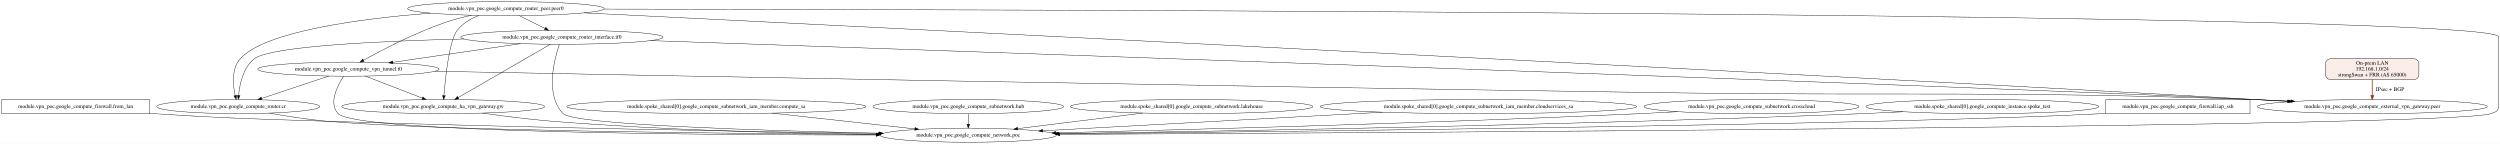
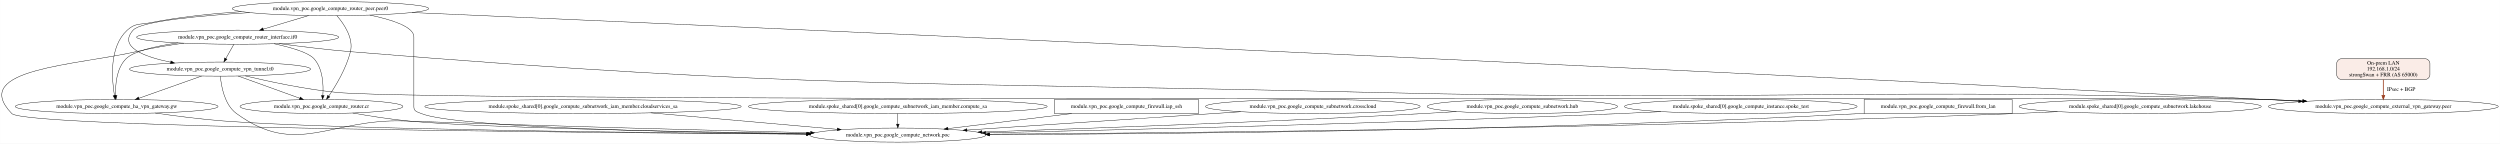
- <svg xmlns="http://www.w3.org/2000/svg" width="6380pt" height="367pt" viewBox="0.00 0.00 6380.00 367.00">
+ <svg xmlns="http://www.w3.org/2000/svg" width="6385pt" height="367pt" viewBox="0.00 0.00 6384.59 367.00">
  <g id="graph0" class="graph" transform="scale(1 1) rotate(0) translate(4 363)">
-     <polygon fill="white" stroke="transparent" points="-4,4 -4,-363 6376,-363 6376,4 -4,4" />
+     <polygon fill="white" stroke="transparent" points="-4,4 -4,-363 6380.59,-363 6380.59,4 -4,4" />
    <g id="node1" class="node">
-       <polygon fill="none" stroke="black" points="378,-109 0,-109 0,-73 378,-73 378,-109" />
-       <text text-anchor="middle" x="189" y="-87.3" font-family="Times,serif" font-size="14.00">module.vpn_poc.google_compute_firewall.from_lan</text>
+       <ellipse fill="none" stroke="black" cx="293.81" cy="-91" rx="258.85" ry="18" />
+       <text text-anchor="middle" x="293.81" y="-87.3" font-family="Times,serif" font-size="14.00">module.vpn_poc.google_compute_ha_vpn_gateway.gw</text>
    </g>
    <g id="node2" class="node">
-       <ellipse fill="none" stroke="black" cx="2467" cy="-18" rx="224.76" ry="18" />
-       <text text-anchor="middle" x="2467" y="-14.3" font-family="Times,serif" font-size="14.00">module.vpn_poc.google_compute_network.poc</text>
+       <ellipse fill="none" stroke="black" cx="2288.81" cy="-18" rx="224.76" ry="18" />
+       <text text-anchor="middle" x="2288.81" y="-14.3" font-family="Times,serif" font-size="14.00">module.vpn_poc.google_compute_network.poc</text>
    </g>
    <g id="edge1" class="edge">
-       <path fill="none" stroke="black" d="M378.15,-73.59C381.12,-73.39 384.07,-73.19 387,-73 577.89,-60.59 625.8,-60.25 817,-54 1323.92,-37.43 1918.71,-27.04 2237.48,-22.21" />
-       <polygon fill="black" stroke="black" points="2237.82,-25.7 2247.77,-22.05 2237.72,-18.7 2237.82,-25.7" />
+       <path fill="none" stroke="black" d="M392.42,-74.32C444.19,-66.76 508.78,-58.4 566.81,-54 848.76,-32.61 1653.91,-23.72 2055.36,-20.54" />
+       <polygon fill="black" stroke="black" points="2055.68,-24.04 2065.65,-20.46 2055.63,-17.04 2055.68,-24.04" />
    </g>
    <g id="node3" class="node">
-       <ellipse fill="none" stroke="black" cx="1127" cy="-91" rx="258.85" ry="18" />
-       <text text-anchor="middle" x="1127" y="-87.3" font-family="Times,serif" font-size="14.00">module.vpn_poc.google_compute_ha_vpn_gateway.gw</text>
+       <ellipse fill="none" stroke="black" cx="839.81" cy="-341" rx="250.76" ry="18" />
+       <text text-anchor="middle" x="839.81" y="-337.3" font-family="Times,serif" font-size="14.00">module.vpn_poc.google_compute_router_peer.peer0</text>
+     </g>
+     <g id="edge3" class="edge">
+       <path fill="none" stroke="black" d="M612.61,-333.34C537.94,-328.34 454.87,-319.73 379.81,-305 352.78,-299.7 341.15,-304.58 320.81,-286 274.53,-243.71 280.91,-161.7 288.1,-119.13" />
+       <polygon fill="black" stroke="black" points="291.56,-119.67 289.92,-109.2 284.68,-118.41 291.56,-119.67" />
+     </g>
+     <g id="edge4" class="edge">
+       <path fill="none" stroke="black" d="M940.39,-324.47C995.54,-313 1052.81,-294.87 1052.81,-269 1052.81,-269 1052.81,-269 1052.81,-90 1052.81,-78.67 1061.32,-77.28 1071.81,-73 1160.16,-36.98 1728.59,-24.91 2056.44,-20.92" />
+       <polygon fill="black" stroke="black" points="2056.59,-24.42 2066.55,-20.8 2056.51,-17.42 2056.59,-24.42" />
+     </g>
+     <g id="node4" class="node">
+       <ellipse fill="none" stroke="black" cx="6082.81" cy="-91" rx="293.55" ry="18" />
+       <text text-anchor="middle" x="6082.81" y="-87.3" font-family="Times,serif" font-size="14.00">module.vpn_poc.google_compute_external_vpn_gateway.peer</text>
    </g>
    <g id="edge2" class="edge">
-       <path fill="none" stroke="black" d="M1227.23,-74.38C1278.74,-66.97 1342.59,-58.72 1400,-54 1686.16,-30.5 2016.72,-22.62 2233.15,-20.07" />
-       <polygon fill="black" stroke="black" points="2233.41,-23.57 2243.37,-19.95 2233.33,-16.57 2233.41,-23.57" />
+       <path fill="none" stroke="black" d="M1048.11,-330.96C1728.29,-301.27 3945.96,-203.32 5779.81,-109 5807.82,-107.56 5837.28,-105.98 5866.37,-104.39" />
+       <polygon fill="black" stroke="black" points="5866.85,-107.87 5876.65,-103.83 5866.47,-100.88 5866.85,-107.87" />
    </g>
-     <g id="node4" class="node">
-       <ellipse fill="none" stroke="black" cx="1430" cy="-268" rx="258.05" ry="18" />
-       <text text-anchor="middle" x="1430" y="-264.3" font-family="Times,serif" font-size="14.00">module.vpn_poc.google_compute_router_interface.if0</text>
+     <g id="node5" class="node">
+       <ellipse fill="none" stroke="black" cx="816.81" cy="-91" rx="207.96" ry="18" />
+       <text text-anchor="middle" x="816.81" y="-87.3" font-family="Times,serif" font-size="14.00">module.vpn_poc.google_compute_router.cr</text>
    </g>
    <g id="edge5" class="edge">
-       <path fill="none" stroke="black" d="M1423.56,-249.89C1410.59,-212.17 1386.36,-121.38 1433,-73 1460.6,-44.37 1944.28,-29.51 2240.2,-23.07" />
-       <polygon fill="black" stroke="black" points="2240.29,-26.57 2250.21,-22.86 2240.14,-19.57 2240.29,-26.57" />
-     </g>
-     <g id="edge4" class="edge">
-       <path fill="none" stroke="black" d="M1400.67,-250.06C1345.58,-218.24 1226.66,-149.56 1165.32,-114.13" />
-       <polygon fill="black" stroke="black" points="1166.75,-110.92 1156.34,-108.95 1163.25,-116.98 1166.75,-110.92" />
-     </g>
-     <g id="node5" class="node">
-       <ellipse fill="none" stroke="black" cx="6050" cy="-91" rx="293.55" ry="18" />
-       <text text-anchor="middle" x="6050" y="-87.3" font-family="Times,serif" font-size="14.00">module.vpn_poc.google_compute_external_vpn_gateway.peer</text>
-     </g>
-     <g id="edge3" class="edge">
-       <path fill="none" stroke="black" d="M1655.99,-259.31C2425.19,-233.05 4938.59,-146.47 5747,-109 5775.84,-107.66 5806.22,-106.12 5836.16,-104.52" />
-       <polygon fill="black" stroke="black" points="5836.5,-108.01 5846.3,-103.97 5836.12,-101.02 5836.5,-108.01" />
+       <path fill="none" stroke="black" d="M856.11,-323.03C874.07,-302.23 899.37,-265.47 890.81,-231 880.22,-188.33 853.74,-144.41 835.5,-117.66" />
+       <polygon fill="black" stroke="black" points="838.25,-115.48 829.67,-109.27 832.51,-119.48 838.25,-115.48" />
    </g>
    <g id="node6" class="node">
-       <ellipse fill="none" stroke="black" cx="604" cy="-91" rx="207.96" ry="18" />
-       <text text-anchor="middle" x="604" y="-87.3" font-family="Times,serif" font-size="14.00">module.vpn_poc.google_compute_router.cr</text>
+       <ellipse fill="none" stroke="black" cx="602.81" cy="-268" rx="258.05" ry="18" />
+       <text text-anchor="middle" x="602.81" y="-264.3" font-family="Times,serif" font-size="14.00">module.vpn_poc.google_compute_router_interface.if0</text>
    </g>
    <g id="edge6" class="edge">
-       <path fill="none" stroke="black" d="M1179.95,-263.51C966.31,-258.31 686.97,-245.33 645,-213 616.33,-190.92 607.55,-147.83 604.95,-119.49" />
-       <polygon fill="black" stroke="black" points="608.44,-119.14 604.23,-109.42 601.46,-119.64 608.44,-119.14" />
+       <path fill="none" stroke="black" d="M784.25,-323.35C749.61,-312.98 704.86,-299.57 668.47,-288.67" />
+       <polygon fill="black" stroke="black" points="669.03,-285.18 658.44,-285.66 667.02,-291.89 669.03,-285.18" />
    </g>
    <g id="node7" class="node">
-       <ellipse fill="none" stroke="black" cx="885" cy="-186.5" rx="231.26" ry="18" />
-       <text text-anchor="middle" x="885" y="-182.8" font-family="Times,serif" font-size="14.00">module.vpn_poc.google_compute_vpn_tunnel.t0</text>
+       <ellipse fill="none" stroke="black" cx="557.81" cy="-186.5" rx="231.26" ry="18" />
+       <text text-anchor="middle" x="557.81" y="-182.8" font-family="Times,serif" font-size="14.00">module.vpn_poc.google_compute_vpn_tunnel.t0</text>
    </g>
    <g id="edge7" class="edge">
-       <path fill="none" stroke="black" d="M1324.27,-251.58C1230.7,-237.93 1094.48,-218.06 998.61,-204.07" />
-       <polygon fill="black" stroke="black" points="998.98,-200.59 988.58,-202.61 997.97,-207.52 998.98,-200.59" />
+       <path fill="none" stroke="black" d="M633.38,-330.75C503.35,-322.74 356.27,-308.77 335.81,-286 297.6,-243.48 362.14,-218.37 431.3,-204.15" />
+       <polygon fill="black" stroke="black" points="432.4,-207.51 441.53,-202.13 431.04,-200.64 432.4,-207.51" />
+     </g>
+     <g id="edge23" class="edge">
+       <path fill="none" stroke="black" d="M896.89,-74.38C938.96,-66.84 991.49,-58.48 1038.81,-54 1229.75,-35.93 1752.53,-26.13 2058.16,-21.79" />
+       <polygon fill="black" stroke="black" points="2058.54,-25.29 2068.49,-21.65 2058.44,-18.29 2058.54,-25.29" />
+     </g>
+     <g id="edge17" class="edge">
+       <path fill="none" stroke="black" d="M450.03,-253.43C393.12,-245.27 337.53,-232.55 317.81,-213 293.24,-188.64 290.13,-146.84 291.17,-119.31" />
+       <polygon fill="black" stroke="black" points="294.67,-119.36 291.77,-109.17 287.69,-118.95 294.67,-119.36" />
+     </g>
+     <g id="edge18" class="edge">
+       <path fill="none" stroke="black" d="M465.35,-252.75C427.04,-247.53 385.59,-240.7 347.81,-232 192.28,-196.16 -85.01,-187.86 25.81,-73 60.7,-36.84 1484.54,-23.99 2055.52,-20.29" />
+       <polygon fill="black" stroke="black" points="2055.55,-23.79 2065.52,-20.22 2055.5,-16.79 2055.55,-23.79" />
+     </g>
+     <g id="edge16" class="edge">
+       <path fill="none" stroke="black" d="M708.93,-251.56C763.22,-244.21 830.42,-235.97 890.81,-231 2047.38,-135.83 2339.67,-154.7 3499.81,-127 4512.89,-102.82 4766.97,-141.39 5779.81,-109 5811.07,-108 5844.13,-106.55 5876.46,-104.91" />
+       <polygon fill="black" stroke="black" points="5876.66,-108.41 5886.47,-104.4 5876.3,-101.42 5876.66,-108.41" />
+     </g>
+     <g id="edge19" class="edge">
+       <path fill="none" stroke="black" d="M695.71,-251.19C738.78,-241.95 783.58,-228.96 797.81,-213 820.55,-187.5 822.23,-146.35 820.33,-119.23" />
+       <polygon fill="black" stroke="black" points="823.81,-118.89 819.42,-109.25 816.84,-119.52 823.81,-118.89" />
+     </g>
+     <g id="edge20" class="edge">
+       <path fill="none" stroke="black" d="M593.05,-249.75C587.09,-239.23 579.36,-225.57 572.66,-213.73" />
+       <polygon fill="black" stroke="black" points="575.53,-211.7 567.56,-204.72 569.44,-215.14 575.53,-211.7" />
+     </g>
+     <g id="edge10" class="edge">
+       <path fill="none" stroke="black" d="M510.62,-168.78C465.8,-152.91 398.36,-129.03 350.62,-112.12" />
+       <polygon fill="black" stroke="black" points="351.64,-108.77 341.05,-108.73 349.3,-115.37 351.64,-108.77" />
+     </g>
+     <g id="edge11" class="edge">
+       <path fill="none" stroke="black" d="M558.62,-168.33C560.85,-142.76 569.13,-95.32 599.81,-73 754.52,39.52 838.64,-60.88 1029.81,-54 1392.45,-40.95 1813.98,-30.11 2065.67,-24.1" />
+       <polygon fill="black" stroke="black" points="2066.13,-27.59 2076.04,-23.85 2065.96,-20.59 2066.13,-27.59" />
    </g>
    <g id="edge9" class="edge">
-       <path fill="none" stroke="black" d="M683.55,-74.34C725.7,-66.74 778.47,-58.34 826,-54 1091.73,-29.74 1846.88,-22.24 2233.17,-19.97" />
-       <polygon fill="black" stroke="black" points="2233.37,-23.47 2243.35,-19.91 2233.33,-16.47 2233.37,-23.47" />
+       <path fill="none" stroke="black" d="M622.1,-169.2C682.1,-154.87 774.36,-135.07 855.81,-127 1128.04,-100.03 5506.38,-117.16 5779.81,-109 5811.43,-108.06 5844.89,-106.62 5877.57,-104.97" />
+       <polygon fill="black" stroke="black" points="5877.88,-108.46 5887.69,-104.46 5877.53,-101.47 5877.88,-108.46" />
    </g>
-     <g id="edge18" class="edge">
-       <path fill="none" stroke="black" d="M872.86,-168.51C856.98,-144.04 833.95,-98.97 859,-73 905.8,-24.49 1796.37,-18.44 2231.57,-18.39" />
-       <polygon fill="black" stroke="black" points="2231.76,-21.89 2241.76,-18.39 2231.76,-14.89 2231.76,-21.89" />
-     </g>
-     <g id="edge17" class="edge">
-       <path fill="none" stroke="black" d="M928.26,-168.78C968.96,-153.06 1030.01,-129.47 1073.7,-112.59" />
-       <polygon fill="black" stroke="black" points="1075.23,-115.76 1083.29,-108.89 1072.7,-109.23 1075.23,-115.76" />
-     </g>
-     <g id="edge16" class="edge">
-       <path fill="none" stroke="black" d="M1106.19,-181.14C1638.88,-170.74 3035.16,-144.07 4201,-127 4888.08,-116.94 5060.24,-132.25 5747,-109 5777.77,-107.96 5810.27,-106.51 5842.12,-104.89" />
-       <polygon fill="black" stroke="black" points="5842.63,-108.36 5852.43,-104.35 5842.27,-101.37 5842.63,-108.36" />
-     </g>
-     <g id="edge19" class="edge">
-       <path fill="none" stroke="black" d="M835.09,-168.89C787.08,-152.92 714.48,-128.76 663.5,-111.8" />
-       <polygon fill="black" stroke="black" points="664.51,-108.45 653.92,-108.61 662.3,-115.09 664.51,-108.45" />
+     <g id="edge12" class="edge">
+       <path fill="none" stroke="black" d="M604.12,-168.78C648.13,-152.9 714.38,-128.98 761.22,-112.07" />
+       <polygon fill="black" stroke="black" points="762.69,-115.26 770.91,-108.57 760.32,-108.67 762.69,-115.26" />
    </g>
    <g id="node8" class="node">
-       <ellipse fill="none" stroke="black" cx="1824" cy="-91" rx="381.53" ry="18" />
-       <text text-anchor="middle" x="1824" y="-87.3" font-family="Times,serif" font-size="14.00">module.spoke_shared[0].google_compute_subnetwork_iam_member.compute_sa</text>
+       <ellipse fill="none" stroke="black" cx="1484.81" cy="-91" rx="404.03" ry="18" />
+       <text text-anchor="middle" x="1484.81" y="-87.3" font-family="Times,serif" font-size="14.00">module.spoke_shared[0].google_compute_subnetwork_iam_member.cloudservices_sa</text>
    </g>
    <g id="edge8" class="edge">
-       <path fill="none" stroke="black" d="M1966.3,-74.29C2074.88,-62.3 2223.53,-45.88 2330.62,-34.06" />
-       <polygon fill="black" stroke="black" points="2331.29,-37.51 2340.85,-32.93 2330.53,-30.55 2331.29,-37.51" />
+       <path fill="none" stroke="black" d="M1657.79,-74.73C1799.28,-62.23 1997.57,-44.72 2133.92,-32.68" />
+       <polygon fill="black" stroke="black" points="2134.38,-36.15 2144.03,-31.79 2133.76,-29.18 2134.38,-36.15" />
    </g>
    <g id="node9" class="node">
-       <ellipse fill="none" stroke="black" cx="2467" cy="-91" rx="243.16" ry="18" />
-       <text text-anchor="middle" x="2467" y="-87.3" font-family="Times,serif" font-size="14.00">module.vpn_poc.google_compute_subnetwork.hub</text>
+       <ellipse fill="none" stroke="black" cx="2288.81" cy="-91" rx="381.53" ry="18" />
+       <text text-anchor="middle" x="2288.81" y="-87.3" font-family="Times,serif" font-size="14.00">module.spoke_shared[0].google_compute_subnetwork_iam_member.compute_sa</text>
    </g>
-     <g id="edge10" class="edge">
-       <path fill="none" stroke="black" d="M2467,-72.81C2467,-64.79 2467,-55.05 2467,-46.07" />
-       <polygon fill="black" stroke="black" points="2470.5,-46.03 2467,-36.03 2463.5,-46.03 2470.5,-46.03" />
+     <g id="edge13" class="edge">
+       <path fill="none" stroke="black" d="M2288.81,-72.81C2288.81,-64.79 2288.81,-55.05 2288.81,-46.07" />
+       <polygon fill="black" stroke="black" points="2292.31,-46.03 2288.81,-36.03 2285.31,-46.03 2292.31,-46.03" />
    </g>
    <g id="node10" class="node">
-       <ellipse fill="none" stroke="black" cx="3037" cy="-91" rx="309.25" ry="18" />
-       <text text-anchor="middle" x="3037" y="-87.3" font-family="Times,serif" font-size="14.00">module.spoke_shared[0].google_compute_subnetwork.lakehouse</text>
+       <polygon fill="none" stroke="black" points="3056.81,-109 2688.81,-109 2688.81,-73 3056.81,-73 3056.81,-109" />
+       <text text-anchor="middle" x="2872.81" y="-87.3" font-family="Times,serif" font-size="14.00">module.vpn_poc.google_compute_firewall.iap_ssh</text>
    </g>
-     <g id="edge11" class="edge">
-       <path fill="none" stroke="black" d="M2912.62,-74.51C2817.86,-62.7 2687.94,-46.52 2592.83,-34.67" />
-       <polygon fill="black" stroke="black" points="2593.22,-31.2 2582.87,-33.43 2592.36,-38.14 2593.22,-31.2" />
+     <g id="edge14" class="edge">
+       <path fill="none" stroke="black" d="M2732.93,-72.99C2636.88,-61.32 2510.37,-45.94 2416.95,-34.58" />
+       <polygon fill="black" stroke="black" points="2417.23,-31.09 2406.88,-33.35 2416.38,-38.03 2417.23,-31.09" />
    </g>
    <g id="node11" class="node">
-       <ellipse fill="none" stroke="black" cx="3769" cy="-91" rx="404.03" ry="18" />
-       <text text-anchor="middle" x="3769" y="-87.3" font-family="Times,serif" font-size="14.00">module.spoke_shared[0].google_compute_subnetwork_iam_member.cloudservices_sa</text>
+       <ellipse fill="none" stroke="black" cx="3348.81" cy="-91" rx="274.05" ry="18" />
+       <text text-anchor="middle" x="3348.81" y="-87.3" font-family="Times,serif" font-size="14.00">module.vpn_poc.google_compute_subnetwork.crosscloud</text>
    </g>
-     <g id="edge12" class="edge">
-       <path fill="none" stroke="black" d="M3524.1,-76.65C3272.6,-62.93 2886.45,-41.87 2657.07,-29.36" />
-       <polygon fill="black" stroke="black" points="2657.12,-25.86 2646.94,-28.81 2656.74,-32.85 2657.12,-25.86" />
+     <g id="edge15" class="edge">
+       <path fill="none" stroke="black" d="M3164.48,-77.65C2967.9,-64.49 2658.81,-43.78 2465.3,-30.82" />
+       <polygon fill="black" stroke="black" points="2465.52,-27.33 2455.31,-30.15 2465.06,-34.31 2465.52,-27.33" />
    </g>
    <g id="node12" class="node">
-       <ellipse fill="none" stroke="black" cx="4466" cy="-91" rx="274.05" ry="18" />
-       <text text-anchor="middle" x="4466" y="-87.3" font-family="Times,serif" font-size="14.00">module.vpn_poc.google_compute_subnetwork.crosscloud</text>
+       <ellipse fill="none" stroke="black" cx="3883.81" cy="-91" rx="243.16" ry="18" />
+       <text text-anchor="middle" x="3883.81" y="-87.3" font-family="Times,serif" font-size="14.00">module.vpn_poc.google_compute_subnetwork.hub</text>
    </g>
-     <g id="edge13" class="edge">
-       <path fill="none" stroke="black" d="M4276.99,-77.94C4245.29,-76.13 4212.72,-74.4 4182,-73 3647.06,-48.57 3017.75,-31.82 2690.38,-24.02" />
-       <polygon fill="black" stroke="black" points="2690.38,-20.51 2680.3,-23.78 2690.21,-27.51 2690.38,-20.51" />
+     <g id="edge21" class="edge">
+       <path fill="none" stroke="black" d="M3715.43,-78C3687.51,-76.2 3658.85,-74.46 3631.81,-73 3233.68,-51.57 2768.73,-34.69 2503.52,-25.83" />
+       <polygon fill="black" stroke="black" points="2503.49,-22.33 2493.38,-25.5 2503.26,-29.33 2503.49,-22.33" />
    </g>
    <g id="node13" class="node">
-       <ellipse fill="none" stroke="black" cx="5055" cy="-91" rx="297.05" ry="18" />
-       <text text-anchor="middle" x="5055" y="-87.3" font-family="Times,serif" font-size="14.00">module.spoke_shared[0].google_compute_instance.spoke_test</text>
+       <ellipse fill="none" stroke="black" cx="4441.81" cy="-91" rx="297.05" ry="18" />
+       <text text-anchor="middle" x="4441.81" y="-87.3" font-family="Times,serif" font-size="14.00">module.spoke_shared[0].google_compute_instance.spoke_test</text>
    </g>
-     <g id="edge14" class="edge">
-       <path fill="none" stroke="black" d="M4852.18,-77.82C4817.75,-76.02 4782.36,-74.32 4749,-73 3998.71,-43.29 3108.96,-27.98 2697.2,-22.03" />
-       <polygon fill="black" stroke="black" points="2697.02,-18.52 2686.97,-21.88 2696.91,-25.52 2697.02,-18.52" />
+     <g id="edge22" class="edge">
+       <path fill="none" stroke="black" d="M4237.75,-77.92C4203.71,-76.11 4168.77,-74.4 4135.81,-73 3550.84,-48.2 2861.17,-31.32 2513.42,-23.66" />
+       <polygon fill="black" stroke="black" points="2513.31,-20.16 2503.23,-23.44 2513.15,-27.16 2513.31,-20.16" />
    </g>
    <g id="node14" class="node">
-       <polygon fill="none" stroke="black" points="5738,-109 5370,-109 5370,-73 5738,-73 5738,-109" />
-       <text text-anchor="middle" x="5554" y="-87.3" font-family="Times,serif" font-size="14.00">module.vpn_poc.google_compute_firewall.iap_ssh</text>
+       <polygon fill="none" stroke="black" points="5134.81,-109 4756.81,-109 4756.81,-73 5134.81,-73 5134.81,-109" />
+       <text text-anchor="middle" x="4945.81" y="-87.3" font-family="Times,serif" font-size="14.00">module.vpn_poc.google_compute_firewall.from_lan</text>
    </g>
-     <g id="edge15" class="edge">
-       <path fill="none" stroke="black" d="M5369.89,-73.5C5366.9,-73.32 5363.94,-73.16 5361,-73 4844.99,-45.49 3290.27,-27.33 2698.82,-21.25" />
-       <polygon fill="black" stroke="black" points="2698.5,-17.75 2688.46,-21.15 2698.43,-24.75 2698.5,-17.75" />
+     <g id="edge24" class="edge">
+       <path fill="none" stroke="black" d="M4756.67,-73.5C4753.69,-73.32 4750.74,-73.16 4747.81,-73 3931.83,-29.06 2961.69,-20.64 2523.85,-19.18" />
+       <polygon fill="black" stroke="black" points="2523.62,-15.68 2513.61,-19.15 2523.59,-22.68 2523.62,-15.68" />
    </g>
    <g id="node15" class="node">
-       <ellipse fill="none" stroke="black" cx="1287" cy="-341" rx="250.76" ry="18" />
-       <text text-anchor="middle" x="1287" y="-337.3" font-family="Times,serif" font-size="14.00">module.vpn_poc.google_compute_router_peer.peer0</text>
-     </g>
-     <g id="edge22" class="edge">
-       <path fill="none" stroke="black" d="M1537.43,-339.81C2560.92,-338.63 6372,-330.15 6372,-269 6372,-269 6372,-269 6372,-90 6372,-78.67 6363.56,-77.12 6353,-73 6267.64,-39.7 3527.75,-24.03 2700.92,-20.05" />
-       <polygon fill="black" stroke="black" points="2700.7,-16.55 2690.68,-20 2700.67,-23.55 2700.7,-16.55" />
-     </g>
-     <g id="edge21" class="edge">
-       <path fill="none" stroke="black" d="M1218.35,-323.63C1197.76,-315.52 1176.96,-303.55 1163,-286 1142.78,-260.57 1132.76,-166.28 1128.92,-119.16" />
-       <polygon fill="black" stroke="black" points="1132.4,-118.76 1128.14,-109.07 1125.42,-119.31 1132.4,-118.76" />
-     </g>
-     <g id="edge24" class="edge">
-       <path fill="none" stroke="black" d="M1321.25,-322.99C1340.97,-313.2 1365.94,-300.81 1386.98,-290.36" />
-       <polygon fill="black" stroke="black" points="1388.63,-293.45 1396.03,-285.87 1385.51,-287.18 1388.63,-293.45" />
-     </g>
-     <g id="edge20" class="edge">
-       <path fill="none" stroke="black" d="M1486.81,-330.09C2058.59,-301.67 3750.41,-217.1 5155,-142 5386.64,-129.62 5651.95,-114.7 5833.2,-104.4" />
-       <polygon fill="black" stroke="black" points="5833.6,-107.89 5843.39,-103.82 5833.21,-100.9 5833.6,-107.89" />
-     </g>
-     <g id="edge23" class="edge">
-       <path fill="none" stroke="black" d="M1094.04,-329.46C916.81,-315.43 672.35,-283.56 609,-213 586.43,-187.86 590.22,-146.62 596.18,-119.38" />
-       <polygon fill="black" stroke="black" points="599.65,-119.89 598.6,-109.35 592.85,-118.24 599.65,-119.89" />
+       <ellipse fill="none" stroke="black" cx="5461.81" cy="-91" rx="309.25" ry="18" />
+       <text text-anchor="middle" x="5461.81" y="-87.3" font-family="Times,serif" font-size="14.00">module.spoke_shared[0].google_compute_subnetwork.lakehouse</text>
    </g>
    <g id="edge25" class="edge">
-       <path fill="none" stroke="black" d="M1199.23,-324.13C1176.4,-319 1152.04,-312.63 1130,-305 1054.15,-278.74 970.89,-235.48 923.58,-209.42" />
-       <polygon fill="black" stroke="black" points="925.06,-206.23 914.61,-204.45 921.66,-212.36 925.06,-206.23" />
+       <path fill="none" stroke="black" d="M5250.6,-77.84C5214.96,-76.04 5178.34,-74.34 5143.81,-73 4170.84,-35.21 3010.27,-23.62 2522.71,-20.27" />
+       <polygon fill="black" stroke="black" points="2522.4,-16.77 2512.38,-20.2 2522.36,-23.77 2522.4,-16.77" />
    </g>
    <g id="node16" class="node">
-       <path fill="#faece7" stroke="black" d="M6157,-213C6157,-213 5943,-213 5943,-213 5937,-213 5931,-207 5931,-201 5931,-201 5931,-172 5931,-172 5931,-166 5937,-160 5943,-160 5943,-160 6157,-160 6157,-160 6163,-160 6169,-166 6169,-172 6169,-172 6169,-201 6169,-201 6169,-207 6163,-213 6157,-213" />
-       <text text-anchor="middle" x="6050" y="-197.8" font-family="Times,serif" font-size="14.00">On-prem LAN</text>
-       <text text-anchor="middle" x="6050" y="-182.8" font-family="Times,serif" font-size="14.00">192.168.1.0/24</text>
-       <text text-anchor="middle" x="6050" y="-167.8" font-family="Times,serif" font-size="14.00">strongSwan + FRR (AS 65000)</text>
+       <path fill="#faece7" stroke="black" d="M6189.81,-213C6189.81,-213 5975.81,-213 5975.81,-213 5969.81,-213 5963.81,-207 5963.81,-201 5963.81,-201 5963.81,-172 5963.81,-172 5963.81,-166 5969.81,-160 5975.81,-160 5975.81,-160 6189.81,-160 6189.81,-160 6195.81,-160 6201.81,-166 6201.81,-172 6201.81,-172 6201.81,-201 6201.81,-201 6201.81,-207 6195.81,-213 6189.81,-213" />
+       <text text-anchor="middle" x="6082.81" y="-197.8" font-family="Times,serif" font-size="14.00">On-prem LAN</text>
+       <text text-anchor="middle" x="6082.81" y="-182.8" font-family="Times,serif" font-size="14.00">192.168.1.0/24</text>
+       <text text-anchor="middle" x="6082.81" y="-167.8" font-family="Times,serif" font-size="14.00">strongSwan + FRR (AS 65000)</text>
    </g>
    <g id="edge26" class="edge">
-       <path fill="none" stroke="#993c1d" stroke-width="2" d="M6050,-159.95C6050,-147.36 6050,-132.17 6050,-119.35" />
-       <polygon fill="#993c1d" stroke="#993c1d" stroke-width="2" points="6053.5,-119.24 6050,-109.24 6046.5,-119.24 6053.5,-119.24" />
-       <text text-anchor="middle" x="6095.5" y="-130.8" font-family="Times,serif" font-size="14.00">IPsec + BGP</text>
+       <path fill="none" stroke="#993c1d" stroke-width="2" d="M6082.81,-159.95C6082.81,-147.36 6082.81,-132.17 6082.81,-119.35" />
+       <polygon fill="#993c1d" stroke="#993c1d" stroke-width="2" points="6086.31,-119.24 6082.81,-109.24 6079.31,-119.24 6086.31,-119.24" />
+       <text text-anchor="middle" x="6128.31" y="-130.8" font-family="Times,serif" font-size="14.00">IPsec + BGP</text>
    </g>
  </g>
</svg>
